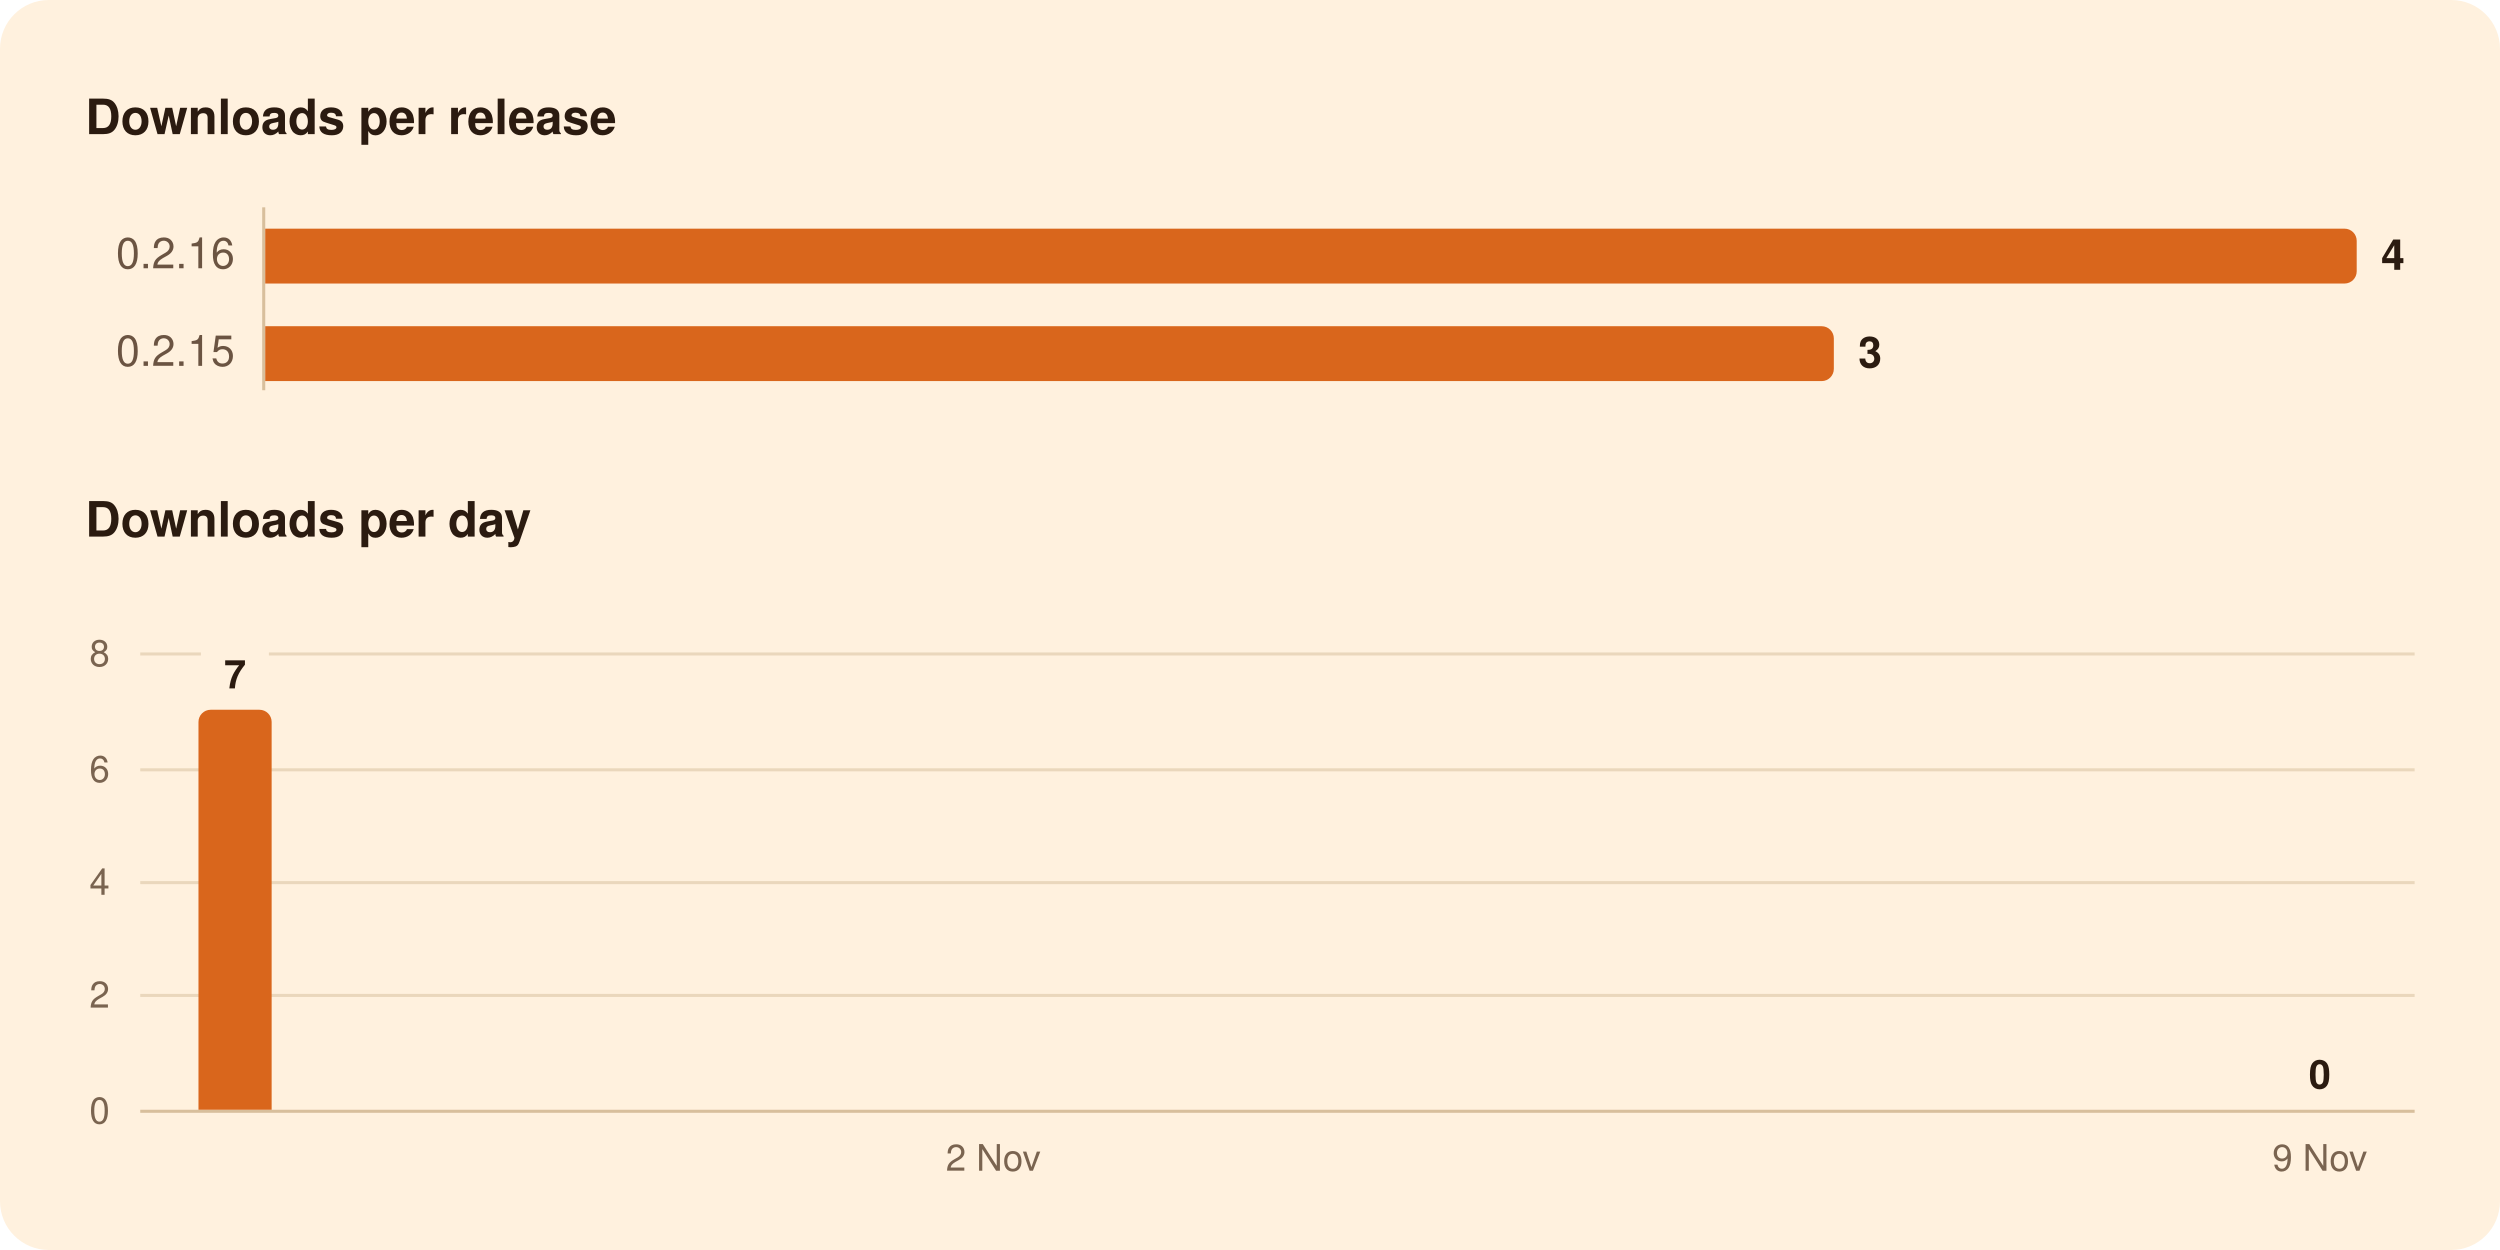
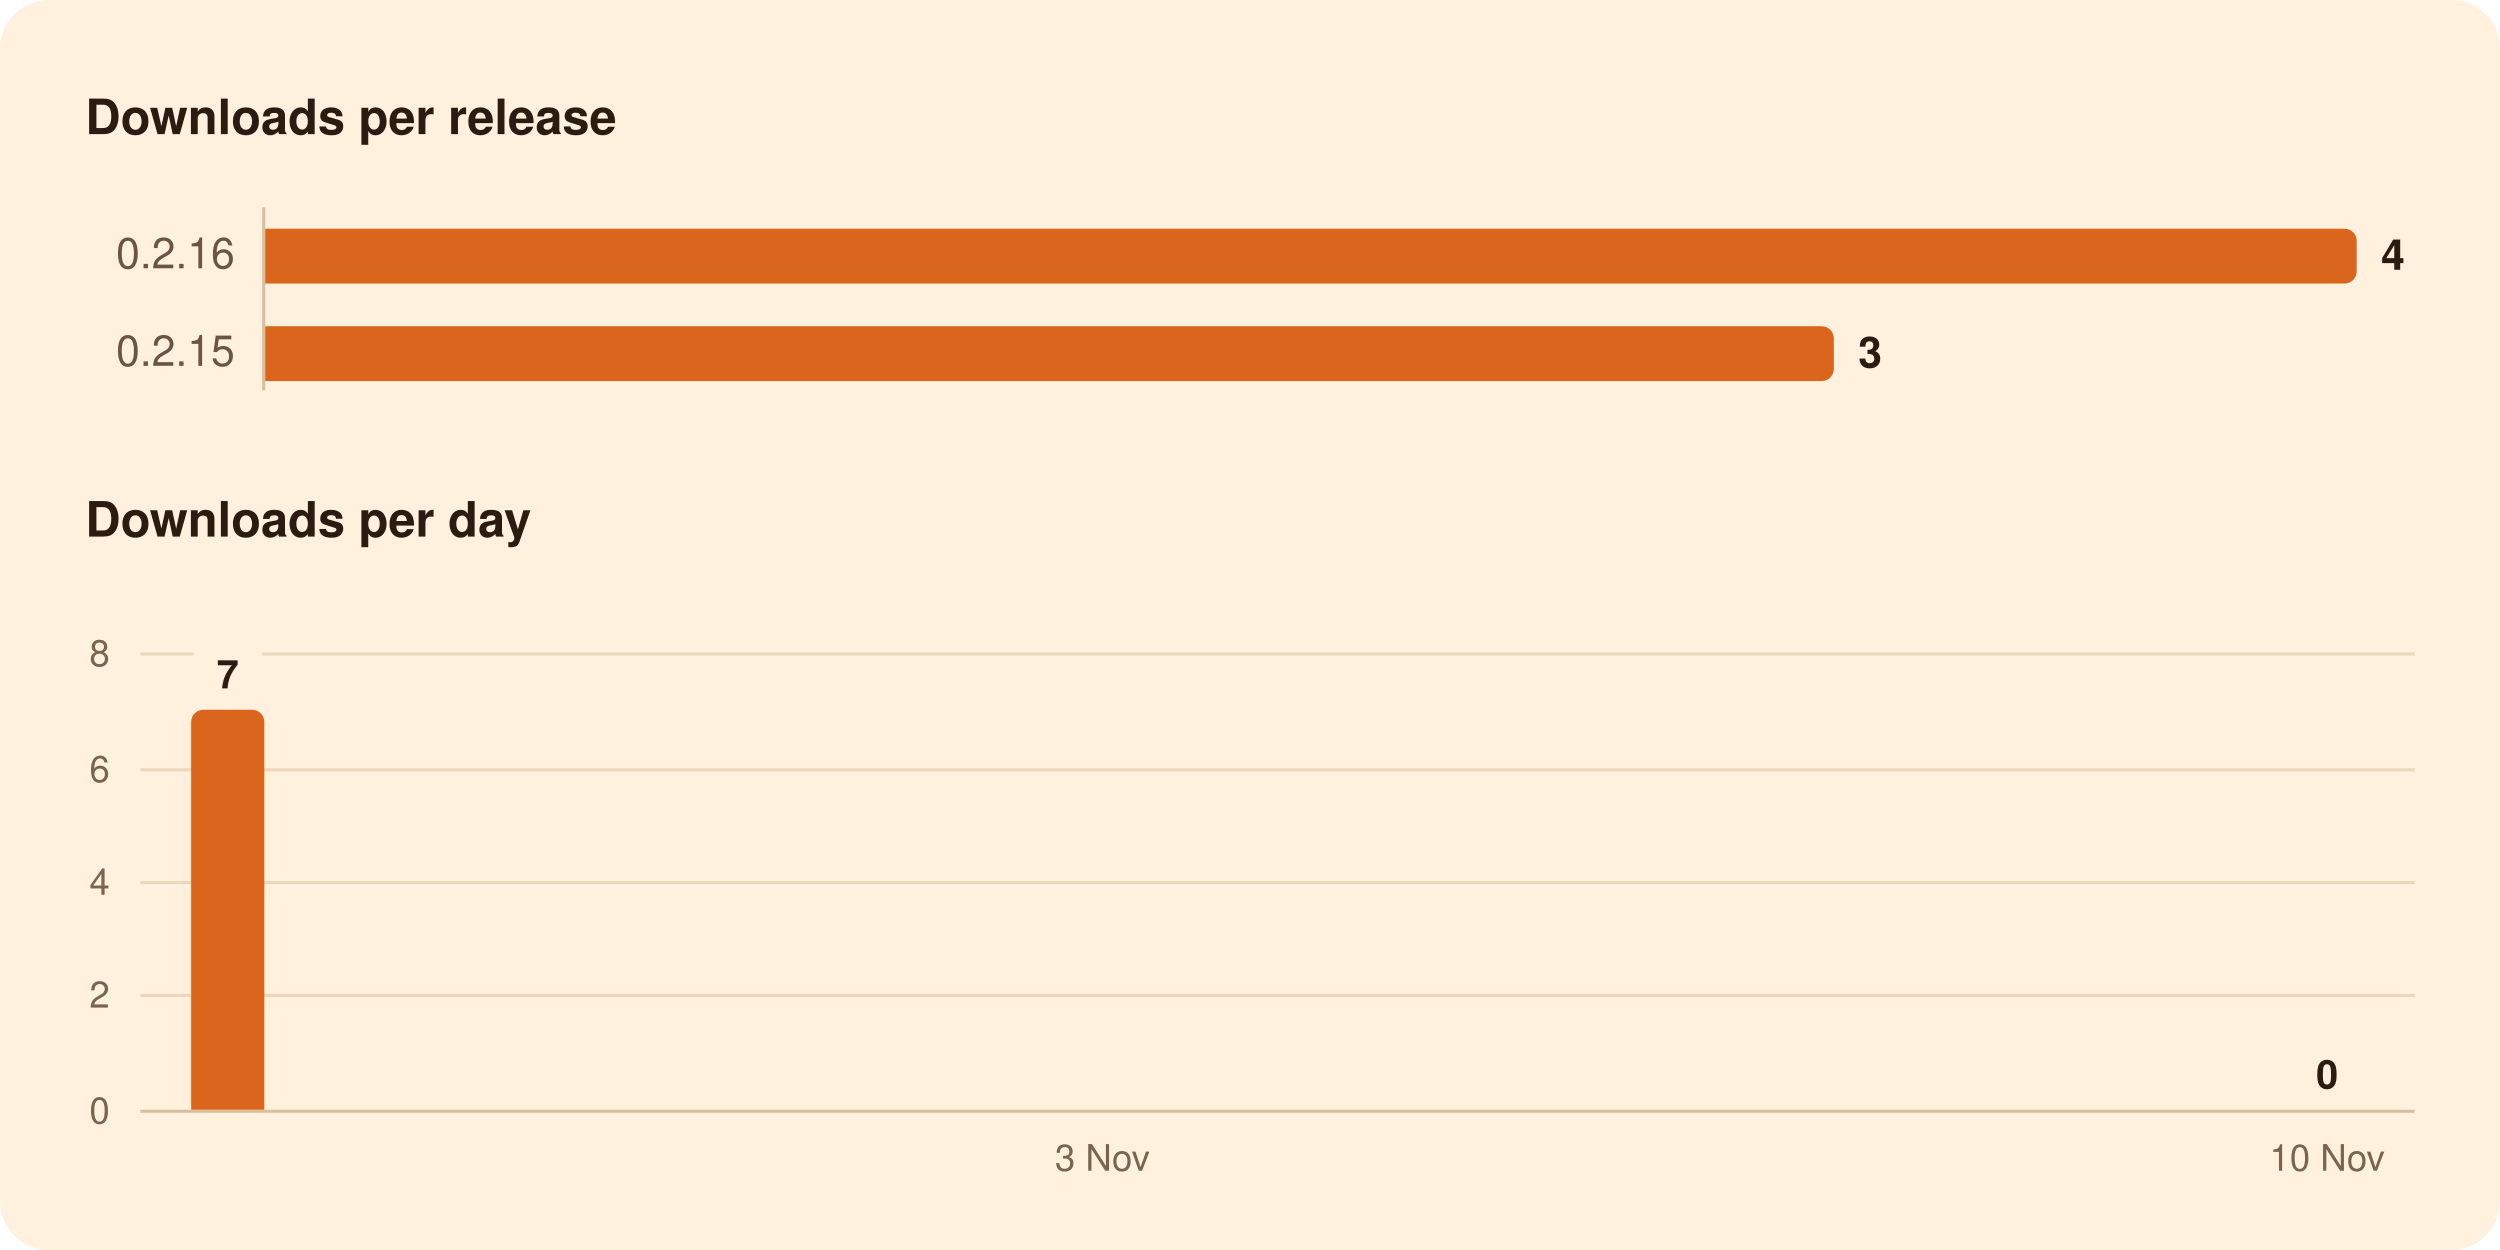
<svg xmlns="http://www.w3.org/2000/svg" width="820" height="410" viewBox="0 0 820 410" role="img" aria-labelledby="title">
  <rect width="820" height="410" rx="16" fill="#FFF1DE" />
  <g font-family="-apple-system, BlinkMacSystemFont, 'Segoe UI', system-ui, Helvetica, Arial, sans-serif">
    <path d="M86.5,68.0L86.5,128.0" stroke="#D8BF9C" stroke-width="1" />
    <path d="M46.0,326.5L792.0,326.5" stroke="#EAD7BC" stroke-width="1" />
    <path d="M46.0,289.5L792.0,289.5" stroke="#EAD7BC" stroke-width="1" />
    <path d="M46.0,252.5L792.0,252.5" stroke="#EAD7BC" stroke-width="1" />
-     <path d="M46.0,214.5L65.9,214.5" stroke="#EAD7BC" stroke-width="1" />
-     <path d="M88.2,214.5L792.0,214.5" stroke="#EAD7BC" stroke-width="1" />
+     <path d="M46.0,214.5L63.5,214.5" stroke="#EAD7BC" stroke-width="1" />
+     <path d="M85.9,214.5L792.0,214.5" stroke="#EAD7BC" stroke-width="1" />
    <path d="M46.0,364.5L792.0,364.5" stroke="#D8BF9C" stroke-width="1" />
    <path d="M87.0,75.0H769.0A4.0,4.0 0 0 1 773.0,79.0V89.0A4.0,4.0 0 0 1 769.0,93.0H87.0Z" fill="#D9661C" />
    <path d="M87.0,107.0H597.5A4.0,4.0 0 0 1 601.5,111.0V121.0A4.0,4.0 0 0 1 597.5,125.0H87.0Z" fill="#D9661C" />
-     <path d="M65.1,364.0V236.8A4.0,4.0 0 0 1 69.1,232.8H85.1A4.0,4.0 0 0 1 89.1,236.8V364.0Z" fill="#D9661C" />
+     <path d="M62.7,364.0V236.8A4.0,4.0 0 0 1 66.7,232.8H82.7A4.0,4.0 0 0 1 86.7,236.8V364.0Z" fill="#D9661C" />
    <text x="28.0" y="44.0" font-size="16" fill="#2B1B10" font-weight="600">Downloads per release</text>
    <text x="77.0" y="88.0" font-size="14" fill="#6B5442" text-anchor="end" style="font-variant-numeric: tabular-nums">0.2.16</text>
    <text x="781.0" y="88.5" font-size="14" fill="#2B1B10" font-weight="600">4</text>
    <text x="77.0" y="120.0" font-size="14" fill="#6B5442" text-anchor="end" style="font-variant-numeric: tabular-nums">0.2.15</text>
    <text x="609.5" y="120.5" font-size="14" fill="#2B1B10" font-weight="600">3</text>
    <text x="28.0" y="176.0" font-size="16" fill="#2B1B10" font-weight="600">Downloads per day</text>
-     <text x="760.9" y="357.0" font-size="13" fill="#2B1B10" font-weight="600" text-anchor="middle">0</text>
-     <text x="77.1" y="225.8" font-size="13" fill="#2B1B10" font-weight="600" text-anchor="middle">7</text>
+     <text x="763.3" y="357.0" font-size="13" fill="#2B1B10" font-weight="600" text-anchor="middle">0</text>
+     <text x="74.7" y="225.8" font-size="13" fill="#2B1B10" font-weight="600" text-anchor="middle">7</text>
    <text x="36.0" y="368.5" font-size="12" fill="#7A6450" text-anchor="end" style="font-variant-numeric: tabular-nums">0</text>
    <text x="36.0" y="330.5" font-size="12" fill="#7A6450" text-anchor="end" style="font-variant-numeric: tabular-nums">2</text>
    <text x="36.0" y="293.5" font-size="12" fill="#7A6450" text-anchor="end" style="font-variant-numeric: tabular-nums">4</text>
    <text x="36.0" y="256.5" font-size="12" fill="#7A6450" text-anchor="end" style="font-variant-numeric: tabular-nums">6</text>
    <text x="36.0" y="218.5" font-size="12" fill="#7A6450" text-anchor="end" style="font-variant-numeric: tabular-nums">8</text>
-     <text x="760.9" y="384.0" font-size="12" fill="#7A6450" text-anchor="middle">9 Nov</text>
-     <text x="325.8" y="384.0" font-size="12" fill="#7A6450" text-anchor="middle">2 Nov</text>
+     <text x="763.3" y="384.0" font-size="12" fill="#7A6450" text-anchor="middle">10 Nov</text>
+     <text x="361.6" y="384.0" font-size="12" fill="#7A6450" text-anchor="middle">3 Nov</text>
  </g>
</svg>
